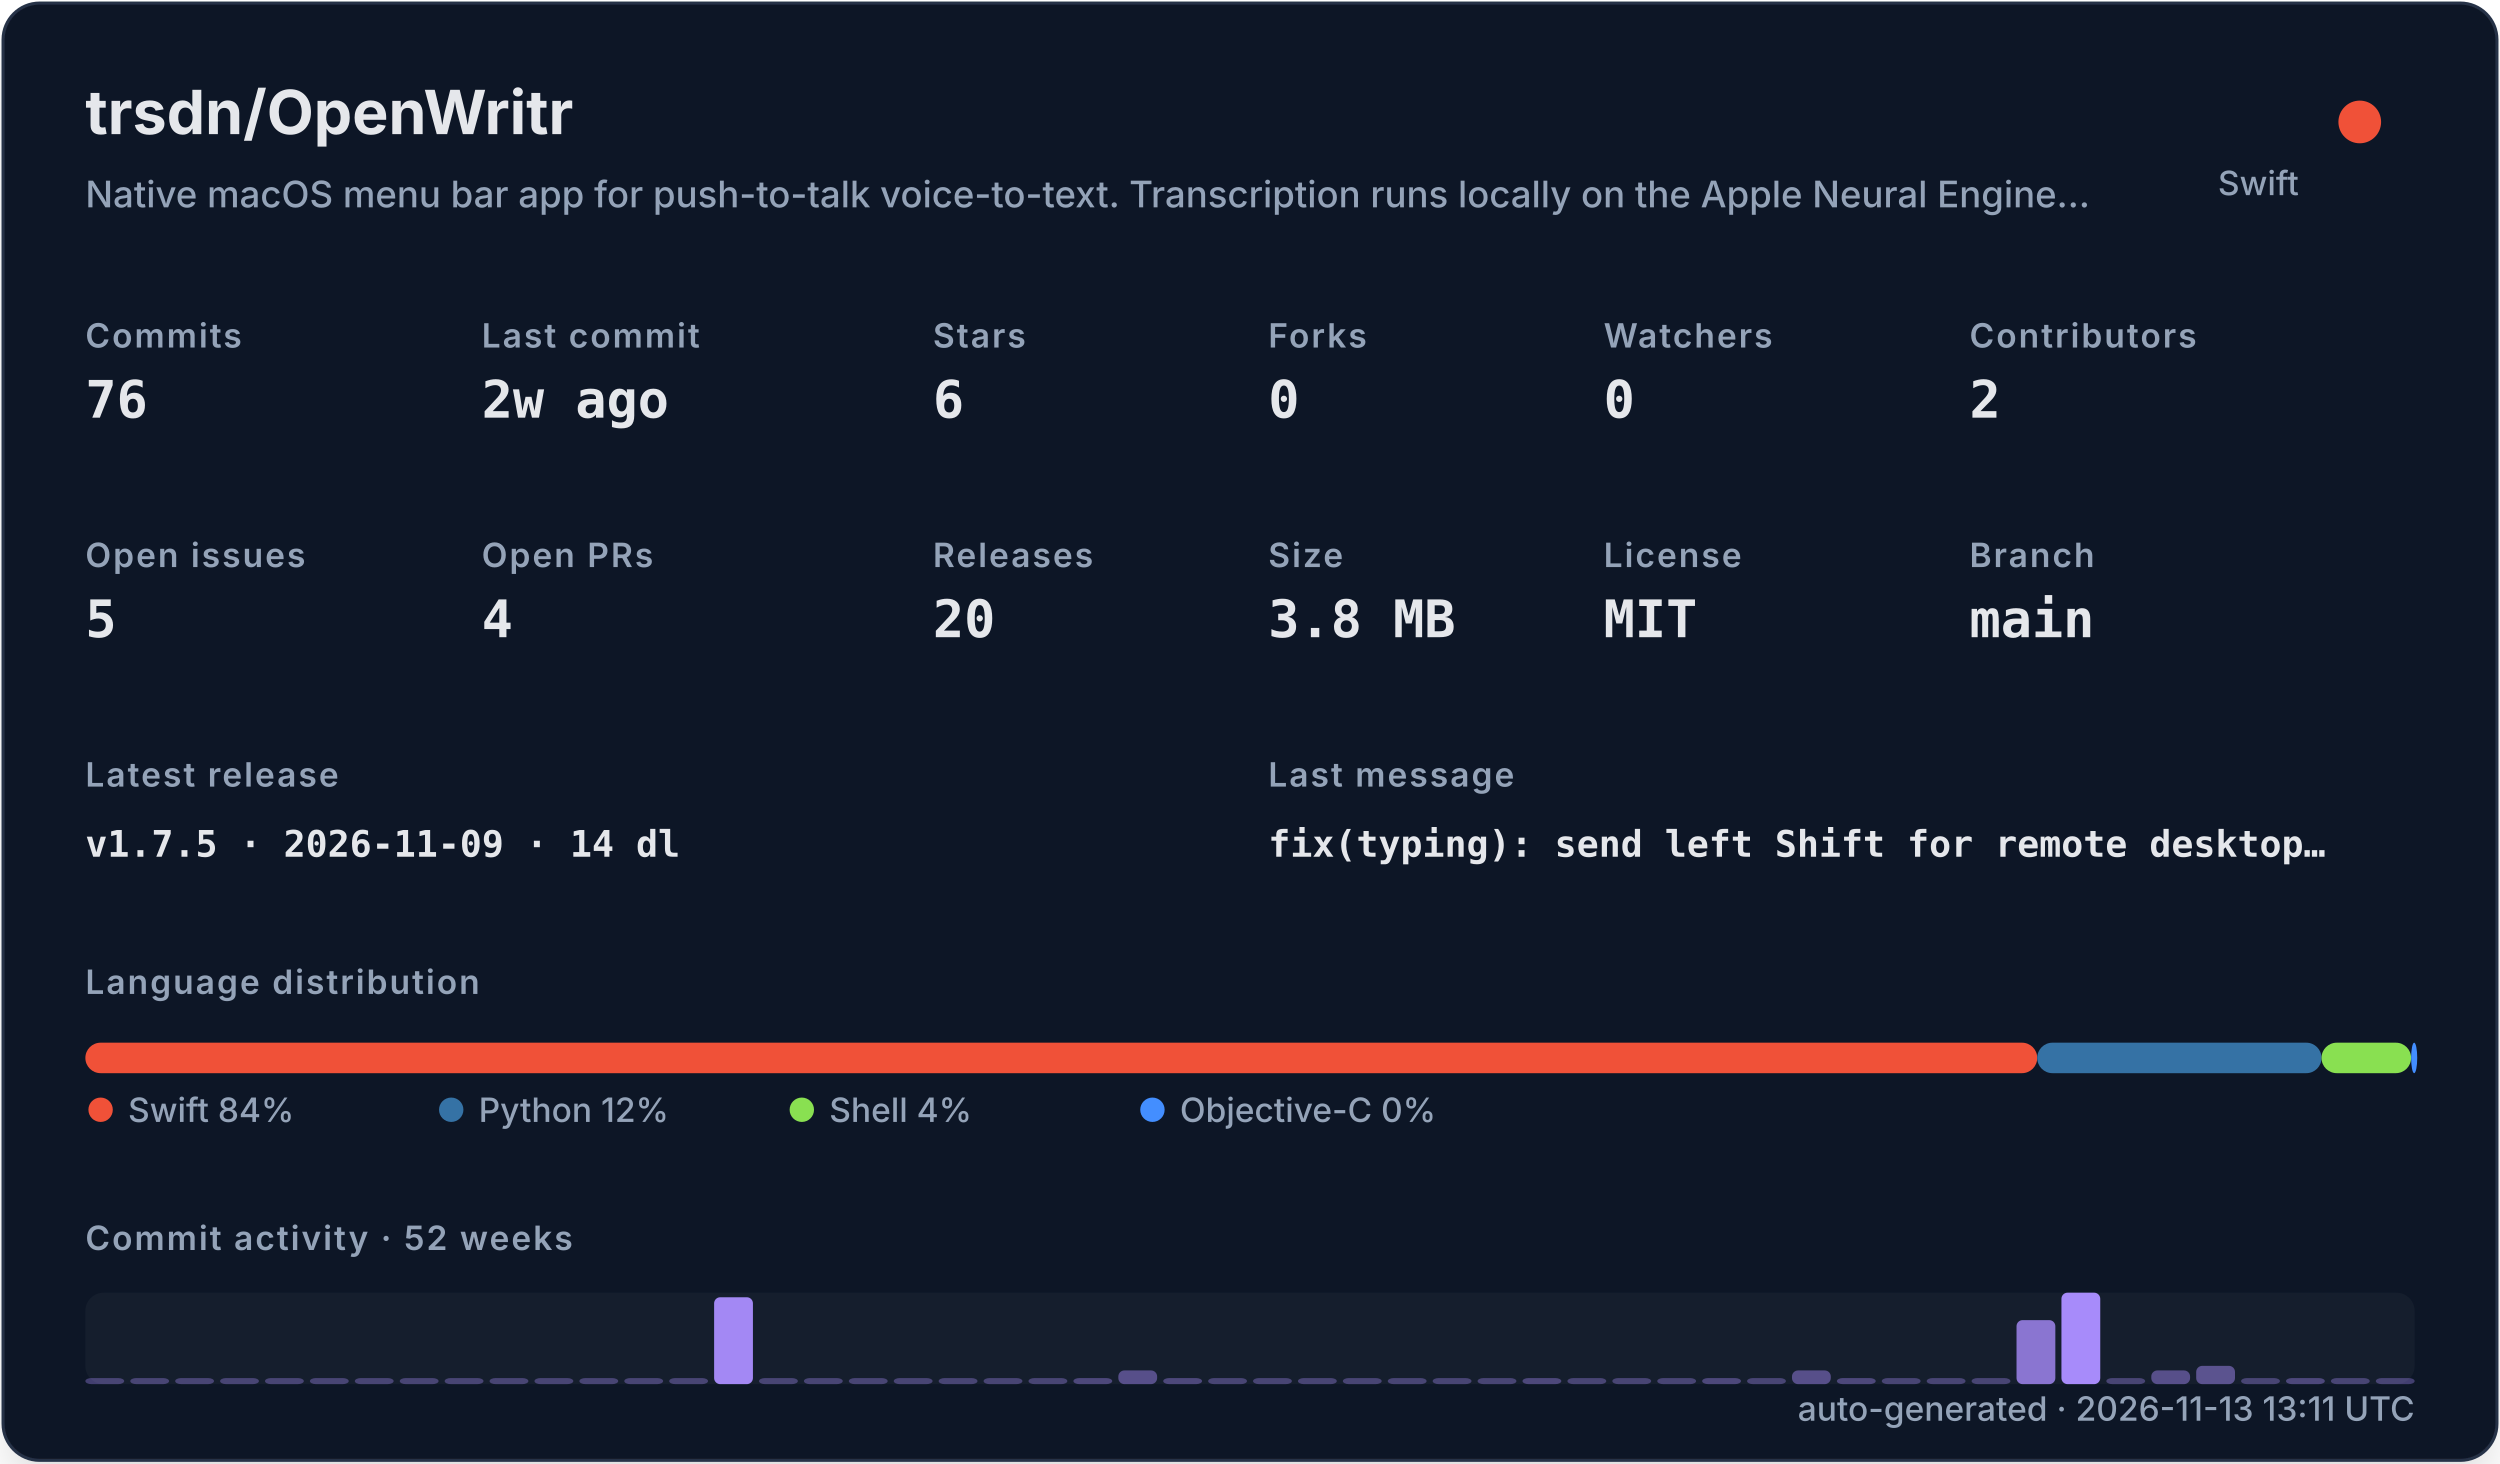
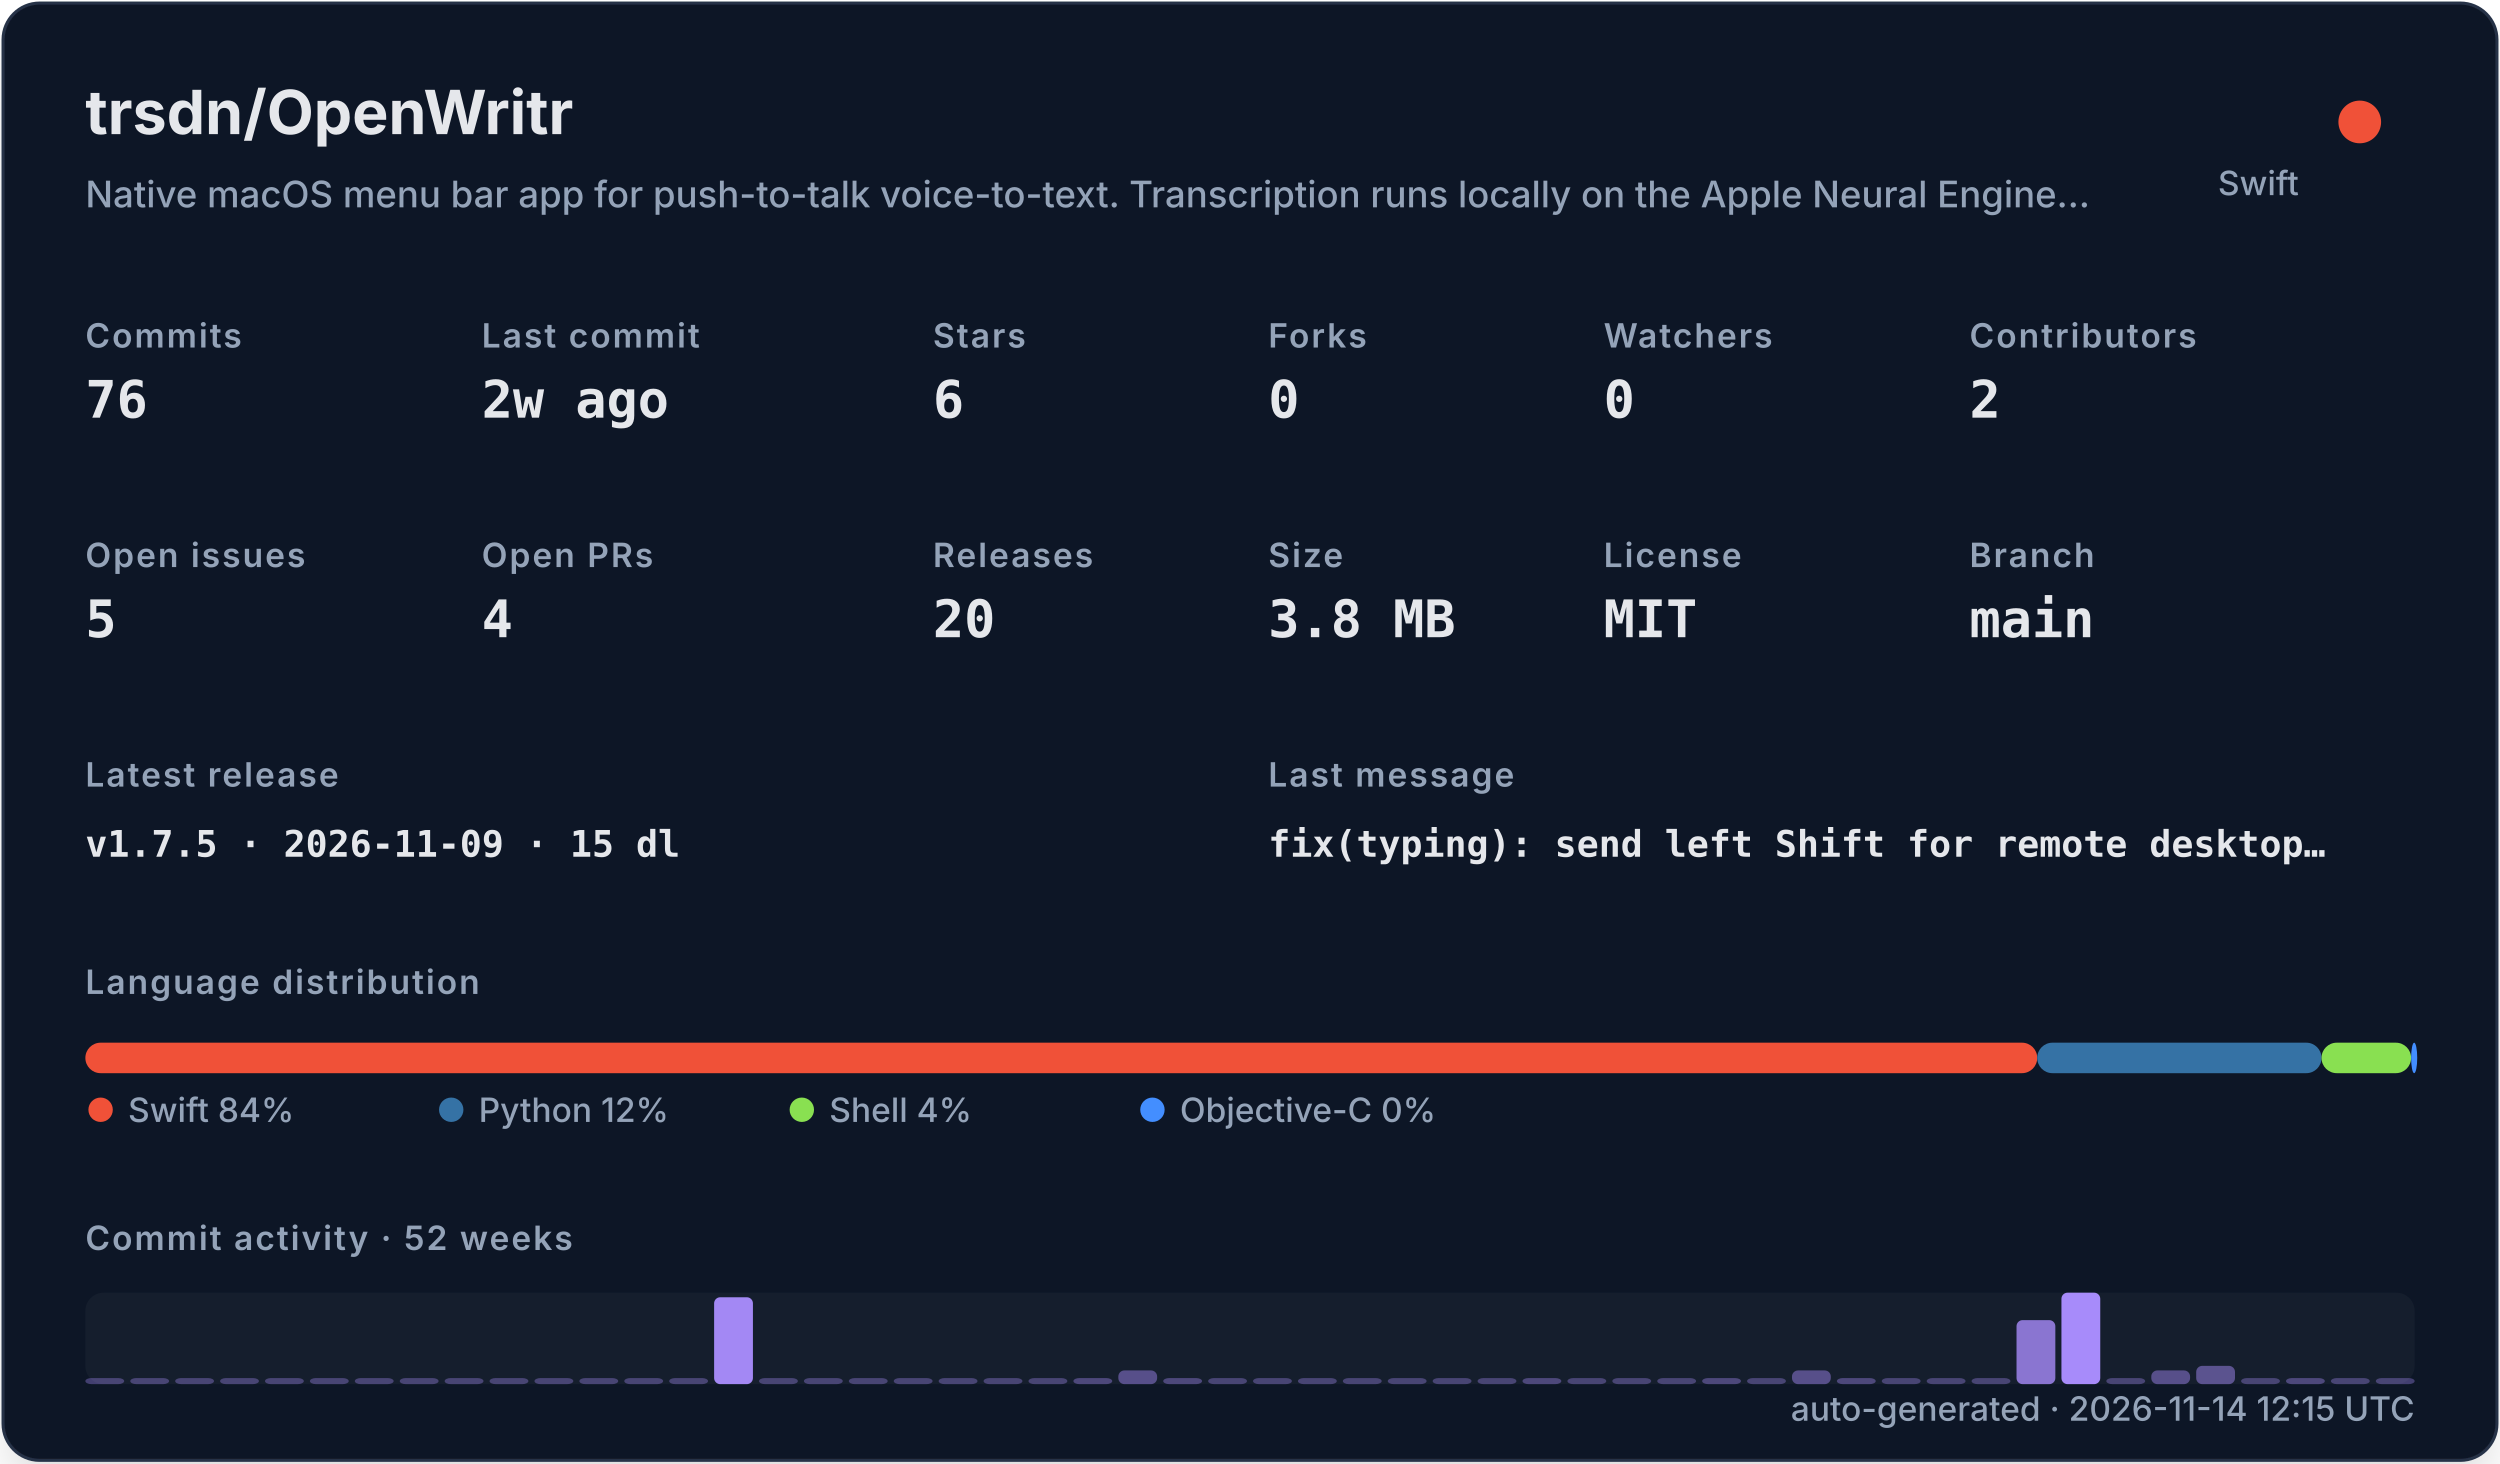
<svg xmlns="http://www.w3.org/2000/svg" width="820" height="480" viewBox="0 0 820 480" role="img">
  <defs>
    <filter id="shadow" x="-10%" y="-10%" width="120%" height="120%">
      <feDropShadow dx="0" dy="8" stdDeviation="10" flood-color="#000000" flood-opacity="0.16" />
    </filter>
    <style>
    .title { font: 700 20px -apple-system,BlinkMacSystemFont,"Segoe UI",sans-serif; fill: #e5e7eb; }
    .subtitle { font: 500 12px -apple-system,BlinkMacSystemFont,"Segoe UI",sans-serif; fill: #94a3b8; }
    .label { font: 600 11px -apple-system,BlinkMacSystemFont,"Segoe UI",sans-serif; fill: #94a3b8; text-transform: uppercase; letter-spacing: .06em; }
    .value { font: 700 17px ui-monospace,SFMono-Regular,Menlo,monospace; fill: #e5e7eb; }
    .small { font: 500 11px -apple-system,BlinkMacSystemFont,"Segoe UI",sans-serif; fill: #94a3b8; }
    .tiny { font: 500 10px -apple-system,BlinkMacSystemFont,"Segoe UI",sans-serif; fill: #94a3b8; }
    .mono { font: 650 12px ui-monospace,SFMono-Regular,Menlo,monospace; fill: #e5e7eb; }
  </style>
  </defs>
  <rect x="1" y="1" width="818" height="478" rx="12" fill="#111827" stroke="#263247" filter="url(#shadow)" />
  <text x="28" y="44" class="title">trsdn/OpenWritr</text>
  <text x="28" y="68" class="subtitle">Native macOS menu bar app for push-to-talk voice-to-text. Transcription runs locally on the Apple Neural Engine…</text>
  <circle cx="774" cy="40" r="7" fill="#F05138" />
  <text x="754" y="64" text-anchor="end" class="small">Swift</text>
  <text x="28" y="114" class="label">Commits</text>
  <text x="28" y="137" class="value">76</text>
  <text x="158" y="114" class="label">Last commit</text>
  <text x="158" y="137" class="value">2w ago</text>
  <text x="306" y="114" class="label">Stars</text>
  <text x="306" y="137" class="value">6</text>
  <text x="416" y="114" class="label">Forks</text>
  <text x="416" y="137" class="value">0</text>
  <text x="526" y="114" class="label">Watchers</text>
  <text x="526" y="137" class="value">0</text>
  <text x="646" y="114" class="label">Contributors</text>
  <text x="646" y="137" class="value">2</text>
  <text x="28" y="186" class="label">Open issues</text>
  <text x="28" y="209" class="value">5</text>
  <text x="158" y="186" class="label">Open PRs</text>
  <text x="158" y="209" class="value">4</text>
  <text x="306" y="186" class="label">Releases</text>
  <text x="306" y="209" class="value">20</text>
  <text x="416" y="186" class="label">Size</text>
  <text x="416" y="209" class="value">3.8 MB</text>
  <text x="526" y="186" class="label">License</text>
  <text x="526" y="209" class="value">MIT</text>
  <text x="646" y="186" class="label">Branch</text>
  <text x="646" y="209" class="value">main</text>
  <text x="28" y="258" class="label">Latest release</text>
-   <text x="28" y="281" class="mono">v1.7.5 · 2026-11-09 · 14 dl</text>
+   <text x="28" y="281" class="mono">v1.7.5 · 2026-11-09 · 15 dl</text>
  <text x="416" y="258" class="label">Last message</text>
  <text x="416" y="281" class="mono">fix(typing): send left Shift for remote desktop…</text>
  <text x="28" y="326" class="label">Language distribution</text>
  <rect x="28.00" y="342" width="640.21" height="10" rx="5" fill="#F05138" />
  <rect x="668.21" y="342" width="93.25" height="10" rx="5" fill="#3572A5" />
  <rect x="761.46" y="342" width="29.38" height="10" rx="5" fill="#89e051" />
  <rect x="790.85" y="342" width="2.00" height="10" rx="5" fill="#438eff" />
  <circle cx="33" cy="364" r="4" fill="#F05138" />
  <text x="42" y="368" class="small">Swift 84%</text>
  <circle cx="148" cy="364" r="4" fill="#3572A5" />
  <text x="157" y="368" class="small">Python 12%</text>
  <circle cx="263" cy="364" r="4" fill="#89e051" />
  <text x="272" y="368" class="small">Shell 4%</text>
  <circle cx="378" cy="364" r="4" fill="#438eff" />
  <text x="387" y="368" class="small">Objective-C 0%</text>
  <text x="28" y="410" class="label">Commit activity · 52 weeks</text>
  <rect x="28" y="424" width="764" height="30" rx="6" fill="#1f2937" opacity=".42" />
  <rect x="28.00" y="452.00" width="12.73" height="2.00" rx="2" fill="#a78bfa" opacity="0.35" />
  <rect x="42.73" y="452.00" width="12.73" height="2.00" rx="2" fill="#a78bfa" opacity="0.35" />
  <rect x="57.46" y="452.00" width="12.73" height="2.00" rx="2" fill="#a78bfa" opacity="0.35" />
  <rect x="72.19" y="452.00" width="12.73" height="2.00" rx="2" fill="#a78bfa" opacity="0.35" />
  <rect x="86.92" y="452.00" width="12.73" height="2.00" rx="2" fill="#a78bfa" opacity="0.35" />
  <rect x="101.65" y="452.00" width="12.73" height="2.00" rx="2" fill="#a78bfa" opacity="0.35" />
  <rect x="116.38" y="452.00" width="12.73" height="2.00" rx="2" fill="#a78bfa" opacity="0.35" />
  <rect x="131.12" y="452.00" width="12.73" height="2.00" rx="2" fill="#a78bfa" opacity="0.35" />
  <rect x="145.85" y="452.00" width="12.73" height="2.00" rx="2" fill="#a78bfa" opacity="0.35" />
  <rect x="160.58" y="452.00" width="12.73" height="2.00" rx="2" fill="#a78bfa" opacity="0.35" />
  <rect x="175.31" y="452.00" width="12.73" height="2.00" rx="2" fill="#a78bfa" opacity="0.35" />
  <rect x="190.04" y="452.00" width="12.73" height="2.00" rx="2" fill="#a78bfa" opacity="0.35" />
  <rect x="204.77" y="452.00" width="12.73" height="2.00" rx="2" fill="#a78bfa" opacity="0.35" />
  <rect x="219.50" y="452.00" width="12.73" height="2.00" rx="2" fill="#a78bfa" opacity="0.35" />
  <rect x="234.23" y="425.50" width="12.73" height="28.50" rx="2" fill="#a78bfa" opacity="0.97" />
  <rect x="248.96" y="452.00" width="12.73" height="2.00" rx="2" fill="#a78bfa" opacity="0.35" />
  <rect x="263.69" y="452.00" width="12.73" height="2.00" rx="2" fill="#a78bfa" opacity="0.35" />
  <rect x="278.42" y="452.00" width="12.73" height="2.00" rx="2" fill="#a78bfa" opacity="0.35" />
  <rect x="293.15" y="452.00" width="12.73" height="2.00" rx="2" fill="#a78bfa" opacity="0.35" />
  <rect x="307.88" y="452.00" width="12.73" height="2.00" rx="2" fill="#a78bfa" opacity="0.35" />
  <rect x="322.62" y="452.00" width="12.73" height="2.00" rx="2" fill="#a78bfa" opacity="0.35" />
  <rect x="337.35" y="452.00" width="12.73" height="2.00" rx="2" fill="#a78bfa" opacity="0.35" />
  <rect x="352.08" y="452.00" width="12.73" height="2.00" rx="2" fill="#a78bfa" opacity="0.38" />
  <rect x="366.81" y="449.50" width="12.73" height="4.50" rx="2" fill="#a78bfa" opacity="0.45" />
  <rect x="381.54" y="452.00" width="12.73" height="2.00" rx="2" fill="#a78bfa" opacity="0.38" />
  <rect x="396.27" y="452.00" width="12.73" height="2.00" rx="2" fill="#a78bfa" opacity="0.35" />
  <rect x="411.00" y="452.00" width="12.73" height="2.00" rx="2" fill="#a78bfa" opacity="0.35" />
  <rect x="425.73" y="452.00" width="12.73" height="2.00" rx="2" fill="#a78bfa" opacity="0.35" />
  <rect x="440.46" y="452.00" width="12.73" height="2.00" rx="2" fill="#a78bfa" opacity="0.35" />
  <rect x="455.19" y="452.00" width="12.73" height="2.00" rx="2" fill="#a78bfa" opacity="0.35" />
  <rect x="469.92" y="452.00" width="12.73" height="2.00" rx="2" fill="#a78bfa" opacity="0.35" />
  <rect x="484.65" y="452.00" width="12.73" height="2.00" rx="2" fill="#a78bfa" opacity="0.35" />
  <rect x="499.38" y="452.00" width="12.73" height="2.00" rx="2" fill="#a78bfa" opacity="0.38" />
  <rect x="514.12" y="452.00" width="12.73" height="2.00" rx="2" fill="#a78bfa" opacity="0.35" />
  <rect x="528.85" y="452.00" width="12.73" height="2.00" rx="2" fill="#a78bfa" opacity="0.35" />
  <rect x="543.58" y="452.00" width="12.73" height="2.00" rx="2" fill="#a78bfa" opacity="0.35" />
  <rect x="558.31" y="452.00" width="12.73" height="2.00" rx="2" fill="#a78bfa" opacity="0.38" />
  <rect x="573.04" y="452.00" width="12.73" height="2.00" rx="2" fill="#a78bfa" opacity="0.35" />
  <rect x="587.77" y="449.50" width="12.73" height="4.50" rx="2" fill="#a78bfa" opacity="0.45" />
  <rect x="602.50" y="452.00" width="12.73" height="2.00" rx="2" fill="#a78bfa" opacity="0.38" />
  <rect x="617.23" y="452.00" width="12.73" height="2.00" rx="2" fill="#a78bfa" opacity="0.35" />
  <rect x="631.96" y="452.00" width="12.73" height="2.00" rx="2" fill="#a78bfa" opacity="0.35" />
  <rect x="646.69" y="452.00" width="12.73" height="2.00" rx="2" fill="#a78bfa" opacity="0.35" />
  <rect x="661.42" y="433.00" width="12.73" height="21.00" rx="2" fill="#a78bfa" opacity="0.80" />
  <rect x="676.15" y="424.00" width="12.73" height="30.00" rx="2" fill="#a78bfa" opacity="1.00" />
  <rect x="690.88" y="452.00" width="12.73" height="2.00" rx="2" fill="#a78bfa" opacity="0.35" />
  <rect x="705.62" y="449.50" width="12.73" height="4.50" rx="2" fill="#a78bfa" opacity="0.45" />
  <rect x="720.35" y="448.00" width="12.73" height="6.00" rx="2" fill="#a78bfa" opacity="0.48" />
  <rect x="735.08" y="452.00" width="12.73" height="2.00" rx="2" fill="#a78bfa" opacity="0.35" />
  <rect x="749.81" y="452.00" width="12.73" height="2.00" rx="2" fill="#a78bfa" opacity="0.38" />
  <rect x="764.54" y="452.00" width="12.73" height="2.00" rx="2" fill="#a78bfa" opacity="0.35" />
  <rect x="779.27" y="452.00" width="12.73" height="2.00" rx="2" fill="#a78bfa" opacity="0.35" />
-   <text x="792" y="466" text-anchor="end" class="small">auto-generated · 2026-11-13 13:11 UTC</text>
+   <text x="792" y="466" text-anchor="end" class="small">auto-generated · 2026-11-14 12:15 UTC</text>
</svg>
